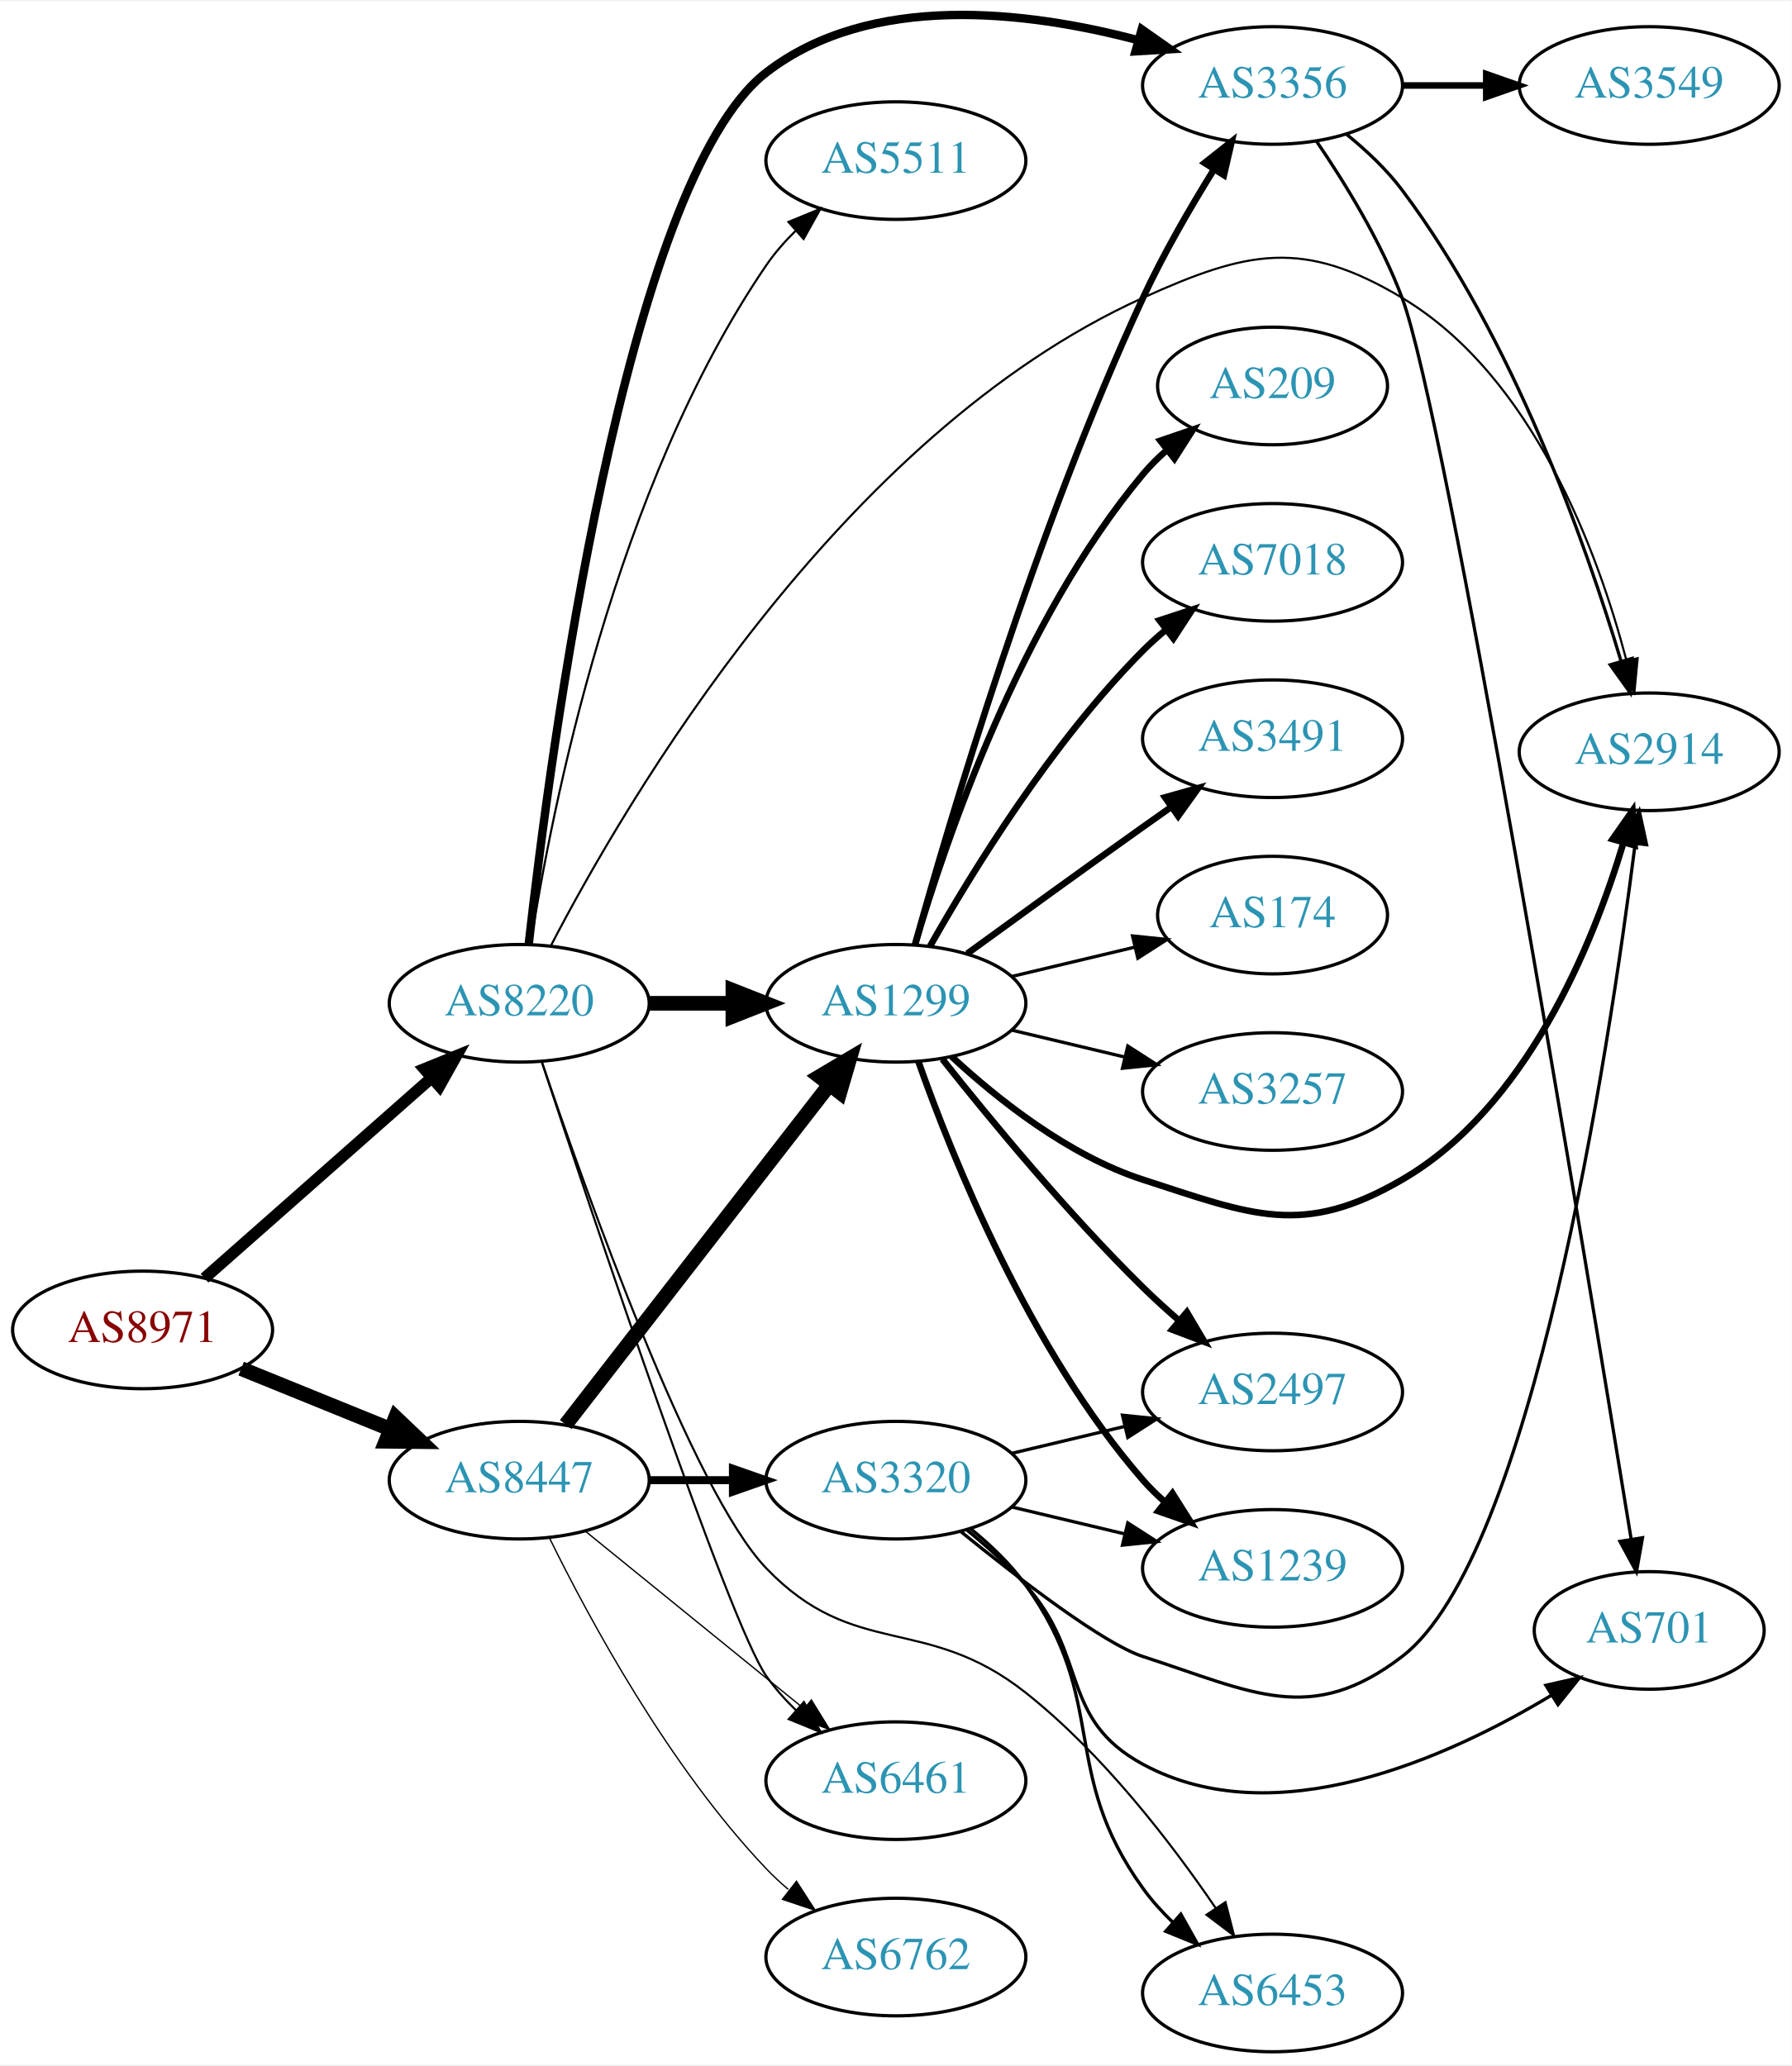
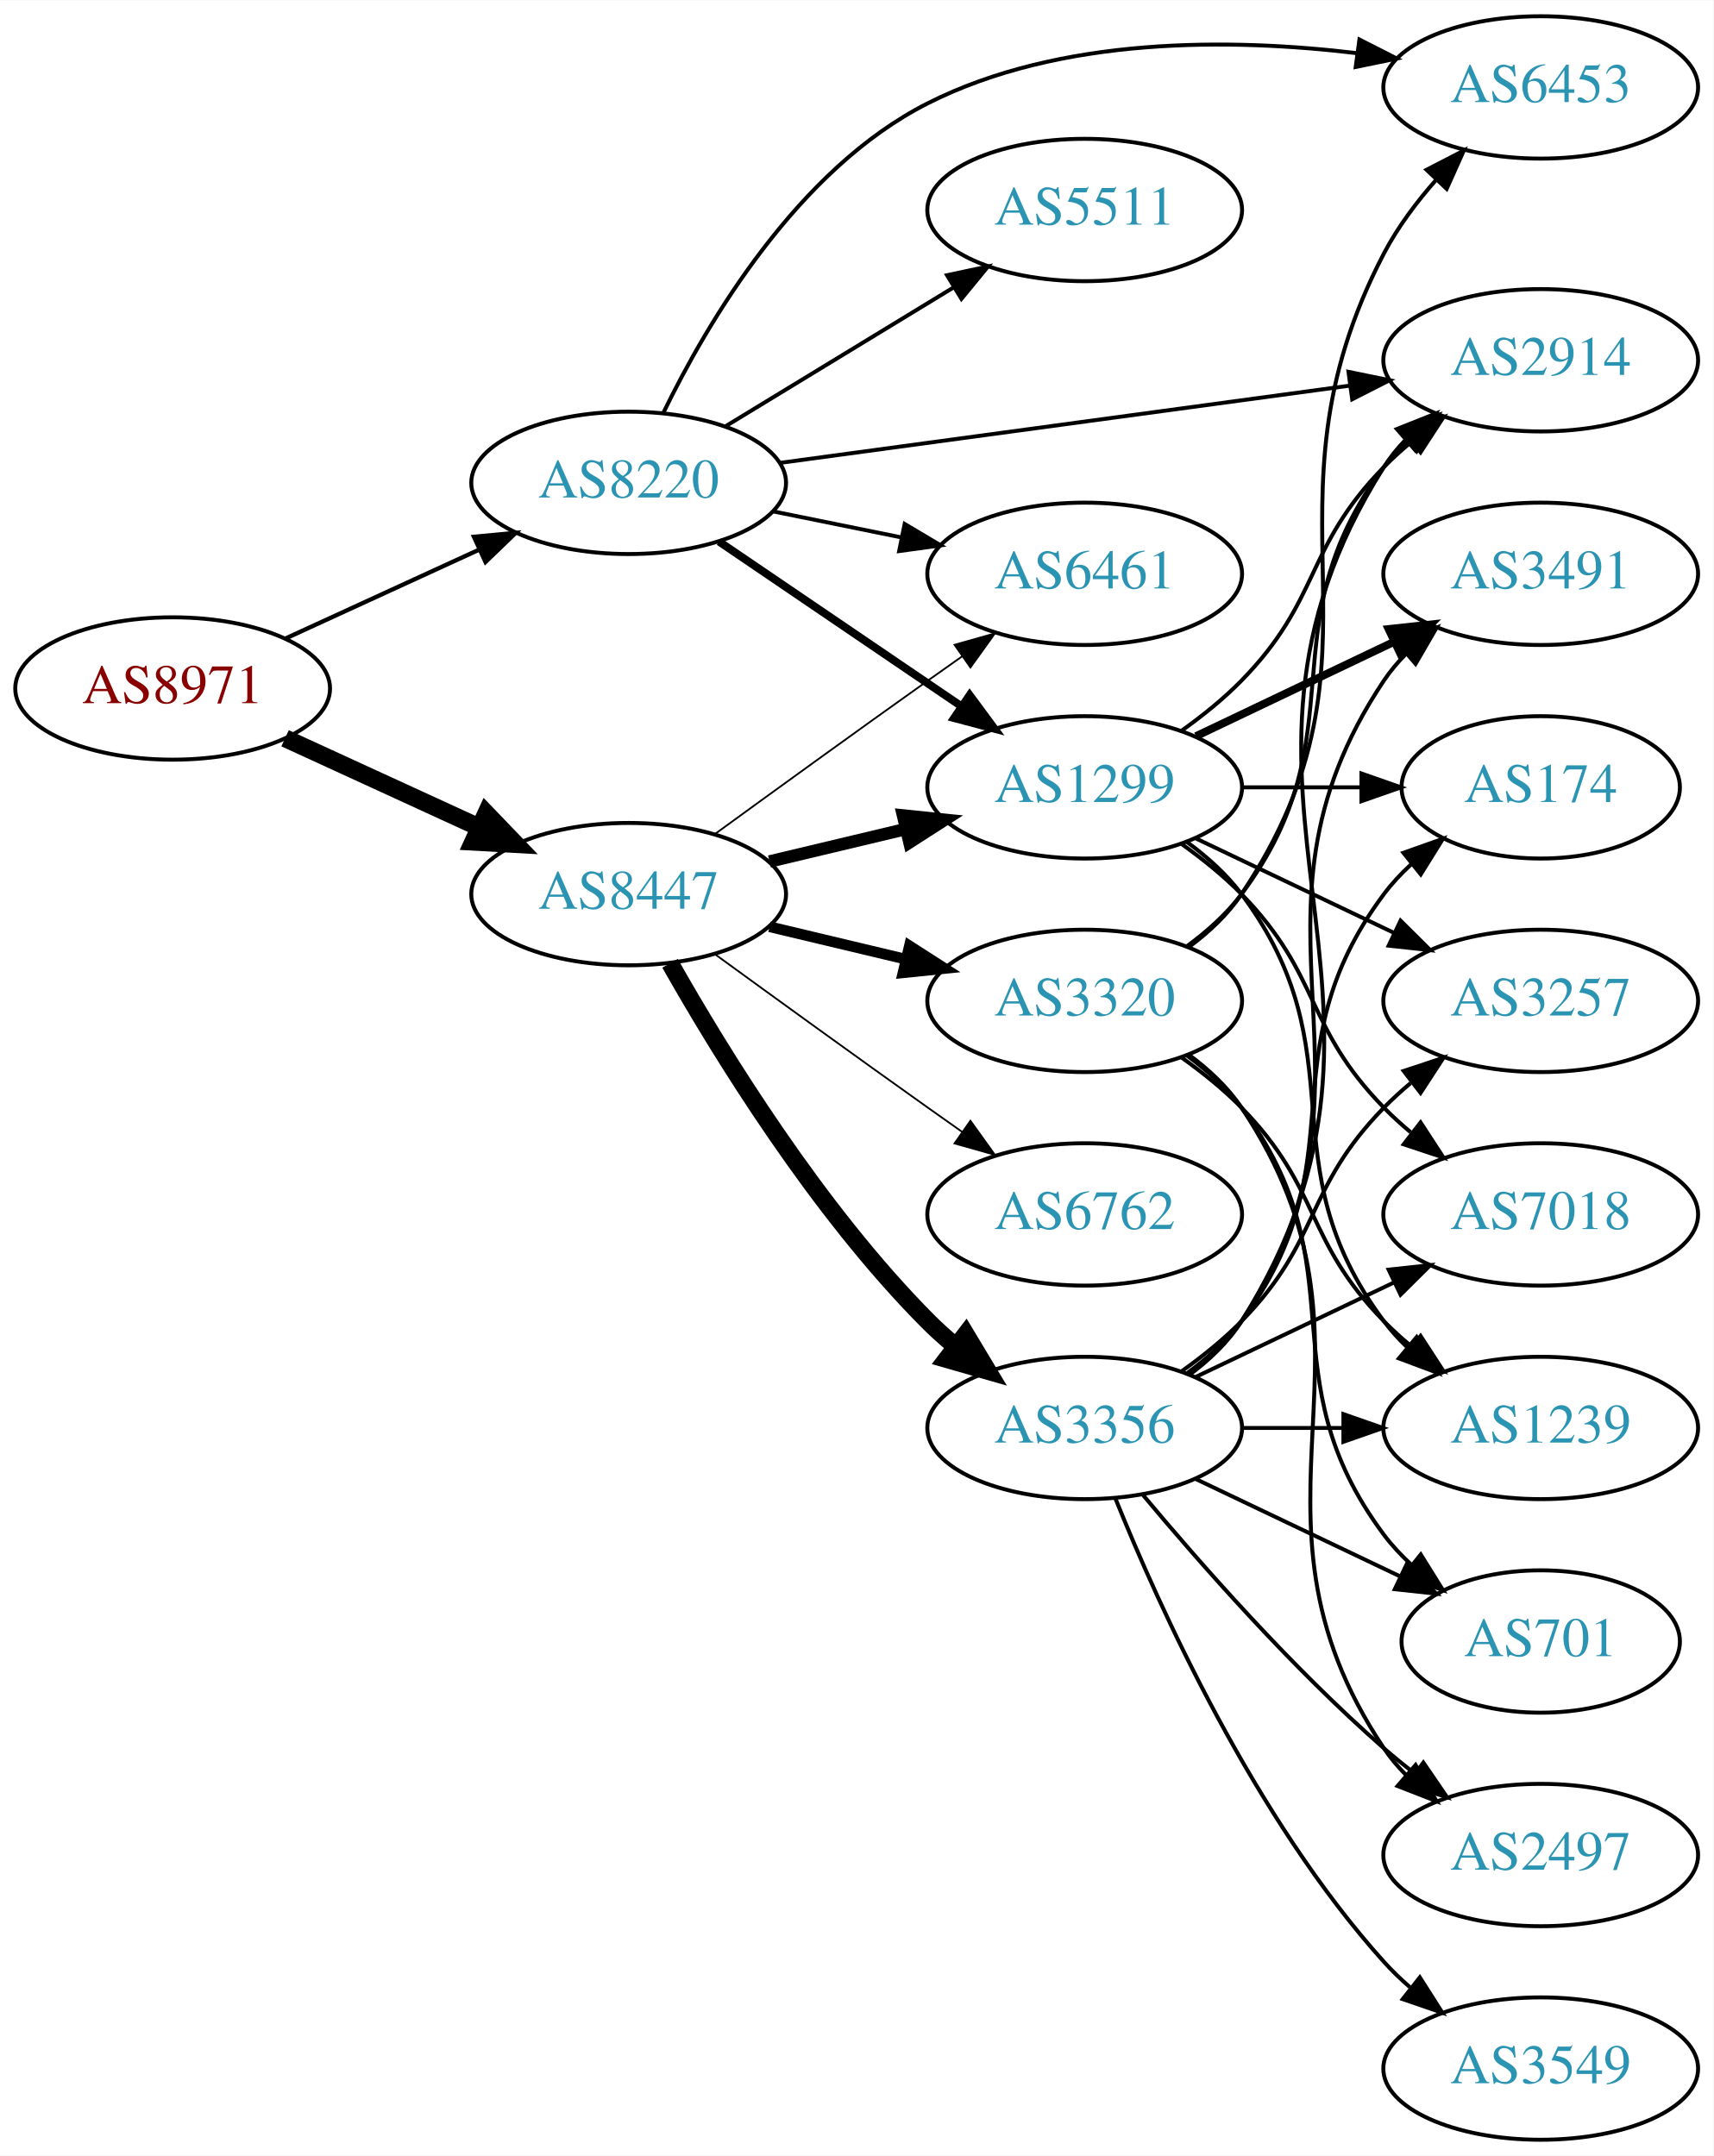
- <svg xmlns="http://www.w3.org/2000/svg" xmlns:xlink="http://www.w3.org/1999/xlink" width="548pt" height="632pt" viewBox="0.00 0.00 548.46 631.81">
-   <g id="graph0" class="graph" transform="scale(1 1) rotate(0) translate(4 627.812)">
-     <polygon fill="white" stroke="none" points="-4,4 -4,-627.812 544.465,-627.812 544.465,4 -4,4" />
+ <svg xmlns="http://www.w3.org/2000/svg" xmlns:xlink="http://www.w3.org/1999/xlink" width="433pt" height="545pt" viewBox="0.00 0.00 433.17 545.00">
+   <g id="graph0" class="graph" transform="scale(1 1) rotate(0) translate(4 541)">
+     <polygon fill="white" stroke="none" points="-4,4 -4,-541 429.172,-541 429.172,4 -4,4" />
    <g id="node1" class="node">
      <g id="a_node1">
        <a xlink:href="/asn/8971" xlink:title="AS8971 ~ UNSPECIFIED [AT]">
-           <ellipse fill="#ffffff" stroke="black" cx="39.647" cy="-221" rx="39.794" ry="18" />
-           <text text-anchor="middle" x="39.647" y="-217.3" font-family="Times,serif" font-size="14.00" fill="#880000">AS8971</text>
+           <ellipse fill="#ffffff" stroke="black" cx="39.647" cy="-367" rx="39.794" ry="18" />
+           <text text-anchor="middle" x="39.647" y="-363.3" font-family="Times,serif" font-size="14.00" fill="#880000">AS8971</text>
        </a>
      </g>
    </g>
    <g id="node2" class="node">
      <g id="a_node2">
        <a xlink:href="/asn/8220" xlink:title="AS8220 ~ COLT [GB]">
-           <ellipse fill="#ffffff" stroke="black" cx="154.939" cy="-321" rx="39.794" ry="18" />
-           <text text-anchor="middle" x="154.939" y="-317.3" font-family="Times,serif" font-size="14.00" fill="#2c94b3">AS8220</text>
+           <ellipse fill="#ffffff" stroke="black" cx="154.939" cy="-419" rx="39.794" ry="18" />
+           <text text-anchor="middle" x="154.939" y="-415.3" font-family="Times,serif" font-size="14.00" fill="#2c94b3">AS8220</text>
        </a>
      </g>
    </g>
    <g id="edge1" class="edge">
-       <path fill="none" stroke="black" stroke-width="3.553" d="M58.598,-236.845C77.298,-253.351 106.775,-279.369 128.004,-298.108" />
-       <polygon fill="black" stroke="black" stroke-width="3.553" points="125.883,-300.904 135.697,-304.898 130.516,-295.656 125.883,-300.904" />
+       <path fill="none" stroke="black" stroke-width="1.08" d="M68.072,-379.588C82.852,-386.372 101.288,-394.834 117.284,-402.176" />
+       <polygon fill="black" stroke="black" stroke-width="1.08" points="115.826,-405.357 126.374,-406.348 118.746,-398.995 115.826,-405.357" />
    </g>
    <g id="node3" class="node">
      <g id="a_node3">
        <a xlink:href="/asn/8447" xlink:title="AS8447 ~ A1 Telekom Austria AG [AT]">
-           <ellipse fill="#ffffff" stroke="black" cx="154.939" cy="-175" rx="39.794" ry="18" />
-           <text text-anchor="middle" x="154.939" y="-171.3" font-family="Times,serif" font-size="14.00" fill="#2c94b3">AS8447</text>
+           <ellipse fill="#ffffff" stroke="black" cx="154.939" cy="-315" rx="39.794" ry="18" />
+           <text text-anchor="middle" x="154.939" y="-311.3" font-family="Times,serif" font-size="14.00" fill="#2c94b3">AS8447</text>
        </a>
      </g>
    </g>
    <g id="edge2" class="edge">
-       <path fill="none" stroke="black" stroke-width="4.5" d="M69.822,-209.154C83.698,-203.52 100.475,-196.708 115.384,-190.654" />
-       <polygon fill="black" stroke="black" stroke-width="4.5" points="117.078,-194.216 124.863,-186.806 114.116,-186.92 117.078,-194.216" />
+       <path fill="none" stroke="black" stroke-width="4.5" d="M68.072,-354.412C82.852,-347.628 101.288,-339.166 117.284,-331.824" />
+       <polygon fill="black" stroke="black" stroke-width="4.5" points="118.928,-335.402 126.374,-327.652 115.643,-328.245 118.928,-335.402" />
    </g>
    <g id="node4" class="node">
      <g id="a_node4">
-         <a xlink:href="/asn/1299" xlink:title="AS1299 ~ Telia Carrier [EU]">
-           <ellipse fill="#ffffff" stroke="black" cx="270.232" cy="-321" rx="39.794" ry="18" />
-           <text text-anchor="middle" x="270.232" y="-317.3" font-family="Times,serif" font-size="14.00" fill="#2c94b3">AS1299</text>
+         <a xlink:href="/asn/2914" xlink:title="AS2914 ~ NTT America, Inc. [US]">
+           <ellipse fill="#ffffff" stroke="black" cx="385.525" cy="-450" rx="39.794" ry="18" />
+           <text text-anchor="middle" x="385.525" y="-446.3" font-family="Times,serif" font-size="14.00" fill="#2c94b3">AS2914</text>
        </a>
      </g>
    </g>
    <g id="edge3" class="edge">
-       <path fill="none" stroke="black" stroke-width="4.5" d="M194.612,-321C202.815,-321 211.579,-321 220.111,-321" />
-       <polygon fill="black" stroke="black" stroke-width="4.5" points="220.35,-324.938 230.35,-321 220.35,-317.063 220.35,-324.938" />
+       <path fill="none" stroke="black" d="M193.174,-424.05C232.444,-429.375 294.43,-437.782 337.154,-443.576" />
+       <polygon fill="black" stroke="black" points="336.927,-447.077 347.306,-444.952 337.867,-440.14 336.927,-447.077" />
    </g>
    <g id="node5" class="node">
      <g id="a_node5">
-         <a xlink:href="/asn/3356" xlink:title="AS3356 ~ Level 3 Parent, LLC [US]">
-           <ellipse fill="#ffffff" stroke="black" cx="385.525" cy="-602" rx="39.794" ry="18" />
-           <text text-anchor="middle" x="385.525" y="-598.3" font-family="Times,serif" font-size="14.00" fill="#2c94b3">AS3356</text>
+         <a xlink:href="/asn/1299" xlink:title="AS1299 ~ Telia Carrier [EU]">
+           <ellipse fill="#ffffff" stroke="black" cx="270.232" cy="-342" rx="39.794" ry="18" />
+           <text text-anchor="middle" x="270.232" y="-338.3" font-family="Times,serif" font-size="14.00" fill="#2c94b3">AS1299</text>
        </a>
      </g>
    </g>
    <g id="edge4" class="edge">
-       <path fill="none" stroke="black" stroke-width="2.571" d="M157.854,-339.198C164.315,-396.697 187.362,-572.639 230.586,-606 262.52,-630.648 310.29,-624.85 344.133,-615.934" />
-       <polygon fill="black" stroke="black" stroke-width="2.571" points="345.487,-619.189 354.156,-613.098 343.581,-612.453 345.487,-619.189" />
+       <path fill="none" stroke="black" stroke-width="2" d="M177.783,-404.154C195.181,-392.33 219.728,-375.646 239.011,-362.54" />
+       <polygon fill="black" stroke="black" stroke-width="2" points="241.152,-365.317 247.455,-356.801 237.217,-359.527 241.152,-365.317" />
    </g>
    <g id="node6" class="node">
      <g id="a_node6">
-         <a xlink:href="/asn/5511" xlink:title="AS5511 ~ Orange S.A. [FR]">
-           <ellipse fill="#ffffff" stroke="black" cx="270.232" cy="-579" rx="39.794" ry="18" />
-           <text text-anchor="middle" x="270.232" y="-575.3" font-family="Times,serif" font-size="14.00" fill="#2c94b3">AS5511</text>
+         <a xlink:href="/asn/6453" xlink:title="AS6453 ~ TATA COMMUNICATIONS (AMERICA) INC [US]">
+           <ellipse fill="#ffffff" stroke="black" cx="385.525" cy="-519" rx="39.794" ry="18" />
+           <text text-anchor="middle" x="385.525" y="-515.3" font-family="Times,serif" font-size="14.00" fill="#2c94b3">AS6453</text>
        </a>
      </g>
    </g>
    <g id="edge5" class="edge">
-       <path fill="none" stroke="black" stroke-width="0.643" d="M158.45,-339.218C164.734,-379.699 184.1,-478.922 230.586,-547 233.142,-550.743 236.255,-554.286 239.594,-557.557" />
-       <polygon fill="black" stroke="black" stroke-width="0.643" points="237.332,-560.229 247.134,-564.251 241.98,-554.995 237.332,-560.229" />
+       <path fill="none" stroke="black" d="M163.726,-436.746C174.837,-459.594 197.611,-498.336 230.586,-515 264.066,-531.92 307.091,-531.494 339.14,-527.653" />
+       <polygon fill="black" stroke="black" points="339.692,-531.111 349.134,-526.304 338.755,-524.174 339.692,-531.111" />
    </g>
    <g id="node7" class="node">
      <g id="a_node7">
-         <a xlink:href="/asn/6453" xlink:title="AS6453 ~ TATA COMMUNICATIONS (AMERICA) INC [US]">
-           <ellipse fill="#ffffff" stroke="black" cx="385.525" cy="-18" rx="39.794" ry="18" />
-           <text text-anchor="middle" x="385.525" y="-14.3" font-family="Times,serif" font-size="14.00" fill="#2c94b3">AS6453</text>
+         <a xlink:href="/asn/6461" xlink:title="AS6461 ~ Zayo Bandwidth [US]">
+           <ellipse fill="#ffffff" stroke="black" cx="270.232" cy="-396" rx="39.794" ry="18" />
+           <text text-anchor="middle" x="270.232" y="-392.3" font-family="Times,serif" font-size="14.00" fill="#2c94b3">AS6461</text>
        </a>
      </g>
    </g>
    <g id="edge6" class="edge">
-       <path fill="none" stroke="black" stroke-width="0.643" d="M161.838,-303.172C175.108,-263.908 207.917,-171.583 230.586,-148 257.667,-119.826 279.2,-134.207 309.879,-110 333.509,-91.355 354.516,-63.962 368.177,-43.916" />
-       <polygon fill="black" stroke="black" stroke-width="0.643" points="371.117,-45.816 373.744,-35.552 365.29,-41.937 371.117,-45.816" />
+       <path fill="none" stroke="black" d="M191.475,-411.786C201.704,-409.709 213.004,-407.415 223.747,-405.234" />
+       <polygon fill="black" stroke="black" points="224.719,-408.608 233.823,-403.189 223.326,-401.748 224.719,-408.608" />
    </g>
    <g id="node8" class="node">
      <g id="a_node8">
-         <a xlink:href="/asn/6461" xlink:title="AS6461 ~ Zayo Bandwidth [US]">
-           <ellipse fill="#ffffff" stroke="black" cx="270.232" cy="-83" rx="39.794" ry="18" />
-           <text text-anchor="middle" x="270.232" y="-79.3" font-family="Times,serif" font-size="14.00" fill="#2c94b3">AS6461</text>
+         <a xlink:href="/asn/5511" xlink:title="AS5511 ~ Orange S.A. [FR]">
+           <ellipse fill="#ffffff" stroke="black" cx="270.232" cy="-488" rx="39.794" ry="18" />
+           <text text-anchor="middle" x="270.232" y="-484.3" font-family="Times,serif" font-size="14.00" fill="#2c94b3">AS5511</text>
        </a>
      </g>
    </g>
    <g id="edge7" class="edge">
-       <path fill="none" stroke="black" stroke-width="0.643" d="M161.851,-303.017C177.442,-255.85 219.254,-131.096 230.586,-115 233.195,-111.294 236.34,-107.772 239.695,-104.514" />
-       <polygon fill="black" stroke="black" stroke-width="0.643" points="242.08,-107.077 247.25,-97.829 237.441,-101.835 242.08,-107.077" />
+       <path fill="none" stroke="black" d="M179.414,-433.297C196.123,-443.474 218.779,-457.272 237.155,-468.464" />
+       <polygon fill="black" stroke="black" points="235.427,-471.509 245.788,-473.721 239.068,-465.531 235.427,-471.509" />
+     </g>
+     <g id="edge16" class="edge">
+       <path fill="none" stroke="black" stroke-width="3.15" d="M190.547,-323.248C201.418,-325.838 213.572,-328.735 225.015,-331.462" />
+       <polygon fill="black" stroke="black" stroke-width="3.15" points="224.298,-334.889 234.837,-333.803 225.921,-328.08 224.298,-334.889" />
+     </g>
+     <g id="edge18" class="edge">
+       <path fill="none" stroke="black" stroke-width="0.45" d="M176.788,-330.222C191.722,-341.091 212.335,-356.025 230.586,-369 233.406,-371.005 236.349,-373.085 239.297,-375.159" />
+       <polygon fill="black" stroke="black" stroke-width="0.45" points="237.325,-378.05 247.522,-380.926 241.344,-372.319 237.325,-378.05" />
+     </g>
+     <g id="node14" class="node">
+       <g id="a_node14">
+         <a xlink:href="/asn/6762" xlink:title="AS6762 ~ TELECOM ITALIA SPARKLE S.p.A. [IT]">
+           <ellipse fill="#ffffff" stroke="black" cx="270.232" cy="-234" rx="39.794" ry="18" />
+           <text text-anchor="middle" x="270.232" y="-230.3" font-family="Times,serif" font-size="14.00" fill="#2c94b3">AS6762</text>
+         </a>
+       </g>
+     </g>
+     <g id="edge14" class="edge">
+       <path fill="none" stroke="black" stroke-width="0.45" d="M176.788,-299.778C191.722,-288.909 212.335,-273.975 230.586,-261 233.406,-258.995 236.349,-256.915 239.297,-254.841" />
+       <polygon fill="black" stroke="black" stroke-width="0.45" points="241.344,-257.681 247.522,-249.074 237.325,-251.95 241.344,-257.681" />
+     </g>
+     <g id="node15" class="node">
+       <g id="a_node15">
+         <a xlink:href="/asn/3356" xlink:title="AS3356 ~ Level 3 Parent, LLC [US]">
+           <ellipse fill="#ffffff" stroke="black" cx="270.232" cy="-180" rx="39.794" ry="18" />
+           <text text-anchor="middle" x="270.232" y="-176.3" font-family="Times,serif" font-size="14.00" fill="#2c94b3">AS3356</text>
+         </a>
+       </g>
+     </g>
+     <g id="edge15" class="edge">
+       <path fill="none" stroke="black" stroke-width="4.5" d="M165.399,-297.51C178.181,-274.904 202.613,-235.114 230.586,-207 232.697,-204.879 234.993,-202.812 237.378,-200.829" />
+       <polygon fill="black" stroke="black" stroke-width="4.5" points="240.16,-203.657 245.694,-194.444 235.364,-197.411 240.16,-203.657" />
+     </g>
+     <g id="node16" class="node">
+       <g id="a_node16">
+         <a xlink:href="/asn/3320" xlink:title="AS3320 ~ DTAG [DE]">
+           <ellipse fill="#ffffff" stroke="black" cx="270.232" cy="-288" rx="39.794" ry="18" />
+           <text text-anchor="middle" x="270.232" y="-284.3" font-family="Times,serif" font-size="14.00" fill="#2c94b3">AS3320</text>
+         </a>
+       </g>
+     </g>
+     <g id="edge17" class="edge">
+       <path fill="none" stroke="black" stroke-width="2.7" d="M190.547,-306.752C201.418,-304.162 213.572,-301.265 225.015,-298.538" />
+       <polygon fill="black" stroke="black" stroke-width="2.7" points="225.921,-301.92 234.837,-296.197 224.298,-295.111 225.921,-301.92" />
+     </g>
+     <g id="edge10" class="edge">
+       <path fill="none" stroke="black" d="M294.826,-356.389C300.082,-360.148 305.414,-364.437 309.879,-369 330.051,-389.617 325.706,-402.383 345.879,-423 347.972,-425.139 350.255,-427.218 352.632,-429.21" />
+       <polygon fill="black" stroke="black" points="350.875,-432.275 360.931,-435.611 355.15,-426.732 350.875,-432.275" />
    </g>
    <g id="node9" class="node">
      <g id="a_node9">
-         <a xlink:href="/asn/2914" xlink:title="AS2914 ~ NTT America, Inc. [US]">
-           <ellipse fill="#ffffff" stroke="black" cx="500.818" cy="-398" rx="39.794" ry="18" />
-           <text text-anchor="middle" x="500.818" y="-394.3" font-family="Times,serif" font-size="14.00" fill="#2c94b3">AS2914</text>
+         <a xlink:href="/asn/3491" xlink:title="AS3491 ~ PCCW Global, Inc. [US]">
+           <ellipse fill="#ffffff" stroke="black" cx="385.525" cy="-396" rx="39.794" ry="18" />
+           <text text-anchor="middle" x="385.525" y="-392.3" font-family="Times,serif" font-size="14.00" fill="#2c94b3">AS3491</text>
        </a>
      </g>
    </g>
    <g id="edge8" class="edge">
-       <path fill="none" stroke="black" stroke-width="0.643" d="M164.611,-338.598C187.237,-382.233 252.833,-494.917 345.879,-537 377.989,-551.523 394.927,-555.088 425.172,-537 465.264,-513.023 485.067,-459.304 493.82,-426.111" />
-       <polygon fill="black" stroke="black" stroke-width="0.643" points="497.288,-426.667 496.286,-416.119 490.492,-424.99 497.288,-426.667" />
+       <path fill="none" stroke="black" stroke-width="2" d="M298.369,-354.934C313.363,-362.081 332.184,-371.052 348.407,-378.785" />
+       <polygon fill="black" stroke="black" stroke-width="2" points="347.077,-382.028 357.61,-383.171 350.089,-375.709 347.077,-382.028" />
+     </g>
+     <g id="node10" class="node">
+       <g id="a_node10">
+         <a xlink:href="/asn/174" xlink:title="AS174 ~ Cogent Communications [US]">
+           <ellipse fill="#ffffff" stroke="black" cx="385.525" cy="-342" rx="35.194" ry="18" />
+           <text text-anchor="middle" x="385.525" y="-338.3" font-family="Times,serif" font-size="14.00" fill="#2c94b3">AS174</text>
+         </a>
+       </g>
+     </g>
+     <g id="edge9" class="edge">
+       <path fill="none" stroke="black" d="M309.905,-342C319.61,-342 330.101,-342 340.064,-342" />
+       <polygon fill="black" stroke="black" points="340.2,-345.5 350.2,-342 340.2,-338.5 340.2,-345.5" />
+     </g>
+     <g id="node11" class="node">
+       <g id="a_node11">
+         <a xlink:href="/asn/1239" xlink:title="AS1239 ~ Sprint [US]">
+           <ellipse fill="#ffffff" stroke="black" cx="385.525" cy="-180" rx="39.794" ry="18" />
+           <text text-anchor="middle" x="385.525" y="-176.3" font-family="Times,serif" font-size="14.00" fill="#2c94b3">AS1239</text>
+         </a>
+       </g>
+     </g>
+     <g id="edge11" class="edge">
+       <path fill="none" stroke="black" d="M296.163,-328.118C301.239,-324.389 306.157,-319.984 309.879,-315 340.15,-274.458 315.607,-247.542 345.879,-207 347.623,-204.664 349.631,-202.455 351.794,-200.383" />
+       <polygon fill="black" stroke="black" points="354.154,-202.973 359.595,-193.882 349.672,-197.595 354.154,-202.973" />
+     </g>
+     <g id="node12" class="node">
+       <g id="a_node12">
+         <a xlink:href="/asn/3257" xlink:title="AS3257 ~ GTT [DE]">
+           <ellipse fill="#ffffff" stroke="black" cx="385.525" cy="-288" rx="39.794" ry="18" />
+           <text text-anchor="middle" x="385.525" y="-284.3" font-family="Times,serif" font-size="14.00" fill="#2c94b3">AS3257</text>
+         </a>
+       </g>
+     </g>
+     <g id="edge12" class="edge">
+       <path fill="none" stroke="black" d="M298.369,-329.066C313.363,-321.919 332.184,-312.948 348.407,-305.215" />
+       <polygon fill="black" stroke="black" points="350.089,-308.291 357.61,-300.829 347.077,-301.972 350.089,-308.291" />
+     </g>
+     <g id="node13" class="node">
+       <g id="a_node13">
+         <a xlink:href="/asn/7018" xlink:title="AS7018 ~ AT&amp;T Services, Inc. [US]">
+           <ellipse fill="#ffffff" stroke="black" cx="385.525" cy="-234" rx="39.794" ry="18" />
+           <text text-anchor="middle" x="385.525" y="-230.3" font-family="Times,serif" font-size="14.00" fill="#2c94b3">AS7018</text>
+         </a>
+       </g>
+     </g>
+     <g id="edge13" class="edge">
+       <path fill="none" stroke="black" d="M294.826,-327.611C300.082,-323.852 305.414,-319.563 309.879,-315 330.051,-294.383 325.706,-281.617 345.879,-261 347.972,-258.861 350.255,-256.782 352.632,-254.79" />
+       <polygon fill="black" stroke="black" points="355.15,-257.268 360.931,-248.389 350.875,-251.725 355.15,-257.268" />
+     </g>
+     <g id="edge20" class="edge">
+       <path fill="none" stroke="black" d="M296.758,-193.472C301.804,-197.223 306.559,-201.74 309.879,-207 361.829,-289.3 293.929,-340.7 345.879,-423 347.435,-425.466 349.307,-427.768 351.376,-429.905" />
+       <polygon fill="black" stroke="black" points="349.155,-432.611 358.999,-436.528 353.746,-427.327 349.155,-432.611" />
+     </g>
+     <g id="edge26" class="edge">
+       <path fill="none" stroke="black" d="M296.551,-193.607C301.607,-197.351 306.419,-201.831 309.879,-207 350.903,-268.294 304.854,-307.706 345.879,-369 347.501,-371.423 349.42,-373.695 351.521,-375.81" />
+       <polygon fill="black" stroke="black" points="349.335,-378.546 359.206,-382.393 353.889,-373.229 349.335,-378.546" />
+     </g>
+     <g id="edge25" class="edge">
+       <path fill="none" stroke="black" d="M296.163,-193.882C301.239,-197.611 306.157,-202.016 309.879,-207 340.15,-247.542 315.607,-274.458 345.879,-315 347.887,-317.689 350.242,-320.209 352.784,-322.546" />
+       <polygon fill="black" stroke="black" points="350.812,-325.452 360.799,-328.989 355.198,-319.996 350.812,-325.452" />
+     </g>
+     <g id="edge22" class="edge">
+       <path fill="none" stroke="black" d="M309.905,-180C318.108,-180 326.872,-180 335.404,-180" />
+       <polygon fill="black" stroke="black" points="335.643,-183.5 345.643,-180 335.643,-176.5 335.643,-183.5" />
+     </g>
+     <g id="edge27" class="edge">
+       <path fill="none" stroke="black" d="M294.826,-194.389C300.082,-198.148 305.414,-202.437 309.879,-207 330.051,-227.617 325.706,-240.383 345.879,-261 347.972,-263.139 350.255,-265.218 352.632,-267.21" />
+       <polygon fill="black" stroke="black" points="350.875,-270.275 360.931,-273.611 355.15,-264.732 350.875,-270.275" />
+     </g>
+     <g id="edge23" class="edge">
+       <path fill="none" stroke="black" d="M298.369,-192.934C313.363,-200.081 332.184,-209.052 348.407,-216.785" />
+       <polygon fill="black" stroke="black" points="347.077,-220.028 357.61,-221.171 350.089,-213.709 347.077,-220.028" />
+     </g>
+     <g id="node17" class="node">
+       <g id="a_node17">
+         <a xlink:href="/asn/2497" xlink:title="AS2497 ~ Internet Initiative Japan Inc. [JP]">
+           <ellipse fill="#ffffff" stroke="black" cx="385.525" cy="-72" rx="39.794" ry="18" />
+           <text text-anchor="middle" x="385.525" y="-68.3" font-family="Times,serif" font-size="14.00" fill="#2c94b3">AS2497</text>
+         </a>
+       </g>
+     </g>
+     <g id="edge19" class="edge">
+       <path fill="none" stroke="black" d="M284.862,-163.183C299.145,-146.071 322.691,-119.255 345.879,-99 348.345,-96.846 350.983,-94.706 353.681,-92.628" />
+       <polygon fill="black" stroke="black" points="355.854,-95.375 361.835,-86.63 351.706,-89.736 355.854,-95.375" />
+     </g>
+     <g id="node18" class="node">
+       <g id="a_node18">
+         <a xlink:href="/asn/701" xlink:title="AS701 ~ UUNET [US]">
+           <ellipse fill="#ffffff" stroke="black" cx="385.525" cy="-126" rx="35.194" ry="18" />
+           <text text-anchor="middle" x="385.525" y="-122.3" font-family="Times,serif" font-size="14.00" fill="#2c94b3">AS701</text>
+         </a>
+       </g>
    </g>
    <g id="edge21" class="edge">
-       <path fill="none" stroke="black" stroke-width="4.5" d="M169.157,-192.034C189.026,-217.639 226.71,-266.202 249.739,-295.879" />
-       <polygon fill="black" stroke="black" stroke-width="4.5" points="246.857,-298.588 256.099,-304.075 253.079,-293.76 246.857,-298.588" />
-     </g>
-     <g id="edge24" class="edge">
-       <path fill="none" stroke="black" stroke-width="0.409" d="M175.158,-159.393C193.55,-144.458 221.469,-121.786 242.12,-105.017" />
-       <polygon fill="black" stroke="black" stroke-width="0.409" points="244.363,-107.704 249.92,-98.683 239.95,-102.27 244.363,-107.704" />
+       <path fill="none" stroke="black" d="M298.369,-167.066C313.801,-159.71 333.286,-150.423 349.821,-142.541" />
+       <polygon fill="black" stroke="black" points="351.642,-145.551 359.163,-138.089 348.63,-139.232 351.642,-145.551" />
    </g>
    <g id="node19" class="node">
      <g id="a_node19">
-         <a xlink:href="/asn/6762" xlink:title="AS6762 ~ TELECOM ITALIA SPARKLE S.p.A. [IT]">
-           <ellipse fill="#ffffff" stroke="black" cx="270.232" cy="-29" rx="39.794" ry="18" />
-           <text text-anchor="middle" x="270.232" y="-25.3" font-family="Times,serif" font-size="14.00" fill="#2c94b3">AS6762</text>
-         </a>
-       </g>
-     </g>
-     <g id="edge22" class="edge">
-       <path fill="none" stroke="black" stroke-width="0.409" d="M164.172,-157.348C176.261,-132.695 200.66,-87.447 230.586,-56 232.649,-53.832 234.911,-51.733 237.273,-49.727" />
-       <polygon fill="black" stroke="black" stroke-width="0.409" points="239.796,-52.199 245.546,-43.3 235.501,-46.671 239.796,-52.199" />
-     </g>
-     <g id="node20" class="node">
-       <g id="a_node20">
-         <a xlink:href="/asn/3320" xlink:title="AS3320 ~ DTAG [DE]">
-           <ellipse fill="#ffffff" stroke="black" cx="270.232" cy="-175" rx="39.794" ry="18" />
-           <text text-anchor="middle" x="270.232" y="-171.3" font-family="Times,serif" font-size="14.00" fill="#2c94b3">AS3320</text>
-         </a>
-       </g>
-     </g>
-     <g id="edge23" class="edge">
-       <path fill="none" stroke="black" stroke-width="2.455" d="M194.612,-175C202.815,-175 211.579,-175 220.111,-175" />
-       <polygon fill="black" stroke="black" stroke-width="2.455" points="220.35,-178.5 230.35,-175 220.35,-171.5 220.35,-178.5" />
-     </g>
-     <g id="edge17" class="edge">
-       <path fill="none" stroke="black" stroke-width="2" d="M276.056,-338.833C286.506,-376.41 312.971,-466.103 345.879,-537 352.072,-550.343 360.248,-564.458 367.483,-576.113" />
-       <polygon fill="black" stroke="black" stroke-width="2" points="364.722,-578.294 373.029,-584.871 370.636,-574.55 364.722,-578.294" />
-     </g>
-     <g id="edge9" class="edge">
-       <path fill="none" stroke="black" stroke-width="2" d="M287.288,-304.694C301.348,-291.66 323.053,-274.391 345.879,-267 379.407,-256.144 394.702,-249.293 425.172,-267 463.196,-289.097 483.461,-338.612 492.901,-370.041" />
-       <polygon fill="black" stroke="black" stroke-width="2" points="489.61,-371.268 495.697,-379.94 496.347,-369.365 489.61,-371.268" />
-     </g>
-     <g id="node10" class="node">
-       <g id="a_node10">
-         <a xlink:href="/asn/209" xlink:title="AS209 ~ CenturyLink Communications, LLC [US]">
-           <ellipse fill="#ffffff" stroke="black" cx="385.525" cy="-510" rx="35.194" ry="18" />
-           <text text-anchor="middle" x="385.525" y="-506.3" font-family="Times,serif" font-size="14.00" fill="#2c94b3">AS209</text>
-         </a>
-       </g>
-     </g>
-     <g id="edge10" class="edge">
-       <path fill="none" stroke="black" stroke-width="2" d="M276.107,-339.002C285.42,-370.844 308.237,-437.981 345.879,-483 348.031,-485.574 350.486,-488.017 353.09,-490.303" />
-       <polygon fill="black" stroke="black" stroke-width="2" points="351.174,-493.249 361.201,-496.672 355.497,-487.743 351.174,-493.249" />
-     </g>
-     <g id="node11" class="node">
-       <g id="a_node11">
-         <a xlink:href="/asn/7018" xlink:title="AS7018 ~ AT&amp;T Services, Inc. [US]">
-           <ellipse fill="#ffffff" stroke="black" cx="385.525" cy="-456" rx="39.794" ry="18" />
-           <text text-anchor="middle" x="385.525" y="-452.3" font-family="Times,serif" font-size="14.00" fill="#2c94b3">AS7018</text>
-         </a>
-       </g>
-     </g>
-     <g id="edge11" class="edge">
-       <path fill="none" stroke="black" stroke-width="2" d="M280.692,-338.49C293.474,-361.096 317.906,-400.886 345.879,-429 347.99,-431.121 350.286,-433.188 352.671,-435.171" />
-       <polygon fill="black" stroke="black" stroke-width="2" points="350.923,-438.242 360.987,-441.556 355.187,-432.69 350.923,-438.242" />
-     </g>
-     <g id="node12" class="node">
-       <g id="a_node12">
-         <a xlink:href="/asn/1239" xlink:title="AS1239 ~ Sprint [US]">
-           <ellipse fill="#ffffff" stroke="black" cx="385.525" cy="-148" rx="39.794" ry="18" />
-           <text text-anchor="middle" x="385.525" y="-144.3" font-family="Times,serif" font-size="14.00" fill="#2c94b3">AS1239</text>
-         </a>
-       </g>
-     </g>
-     <g id="edge12" class="edge">
-       <path fill="none" stroke="black" stroke-width="2" d="M277.121,-303.176C287.449,-273.904 311.091,-214.92 345.879,-175 347.845,-172.744 350.038,-170.581 352.352,-168.532" />
-       <polygon fill="black" stroke="black" stroke-width="2" points="354.887,-170.988 360.539,-162.027 350.532,-165.508 354.887,-170.988" />
-     </g>
-     <g id="node13" class="node">
-       <g id="a_node13">
-         <a xlink:href="/asn/2497" xlink:title="AS2497 ~ Internet Initiative Japan Inc. [JP]">
-           <ellipse fill="#ffffff" stroke="black" cx="385.525" cy="-202" rx="39.794" ry="18" />
-           <text text-anchor="middle" x="385.525" y="-198.3" font-family="Times,serif" font-size="14.00" fill="#2c94b3">AS2497</text>
-         </a>
-       </g>
-     </g>
-     <g id="edge13" class="edge">
-       <path fill="none" stroke="black" stroke-width="2" d="M284.468,-303.899C298.805,-285.79 322.74,-256.737 345.879,-234 349.347,-230.592 353.139,-227.15 356.95,-223.849" />
-       <polygon fill="black" stroke="black" stroke-width="2" points="359.301,-226.446 364.701,-217.33 354.795,-221.089 359.301,-226.446" />
-     </g>
-     <g id="node14" class="node">
-       <g id="a_node14">
-         <a xlink:href="/asn/3491" xlink:title="AS3491 ~ PCCW Global, Inc. [US]">
-           <ellipse fill="#ffffff" stroke="black" cx="385.525" cy="-402" rx="39.794" ry="18" />
-           <text text-anchor="middle" x="385.525" y="-398.3" font-family="Times,serif" font-size="14.00" fill="#2c94b3">AS3491</text>
-         </a>
-       </g>
-     </g>
-     <g id="edge14" class="edge">
-       <path fill="none" stroke="black" stroke-width="2" d="M292.081,-336.222C307.015,-347.091 327.628,-362.025 345.879,-375 348.699,-377.005 351.642,-379.085 354.59,-381.159" />
-       <polygon fill="black" stroke="black" stroke-width="2" points="352.618,-384.05 362.815,-386.926 356.637,-378.319 352.618,-384.05" />
-     </g>
-     <g id="node15" class="node">
-       <g id="a_node15">
-         <a xlink:href="/asn/174" xlink:title="AS174 ~ Cogent Communications [US]">
-           <ellipse fill="#ffffff" stroke="black" cx="385.525" cy="-348" rx="35.194" ry="18" />
-           <text text-anchor="middle" x="385.525" y="-344.3" font-family="Times,serif" font-size="14.00" fill="#2c94b3">AS174</text>
-         </a>
-       </g>
-     </g>
-     <g id="edge15" class="edge">
-       <path fill="none" stroke="black" d="M305.84,-329.248C317.634,-332.058 330.939,-335.229 343.206,-338.153" />
-       <polygon fill="black" stroke="black" points="342.672,-341.624 353.211,-340.537 344.295,-334.814 342.672,-341.624" />
-     </g>
-     <g id="node16" class="node">
-       <g id="a_node16">
-         <a xlink:href="/asn/3257" xlink:title="AS3257 ~ GTT [DE]">
-           <ellipse fill="#ffffff" stroke="black" cx="385.525" cy="-294" rx="39.794" ry="18" />
-           <text text-anchor="middle" x="385.525" y="-290.3" font-family="Times,serif" font-size="14.00" fill="#2c94b3">AS3257</text>
-         </a>
-       </g>
-     </g>
-     <g id="edge16" class="edge">
-       <path fill="none" stroke="black" d="M305.84,-312.752C316.711,-310.162 328.865,-307.265 340.308,-304.538" />
-       <polygon fill="black" stroke="black" points="341.214,-307.92 350.13,-302.197 339.591,-301.111 341.214,-307.92" />
-     </g>
-     <g id="edge18" class="edge">
-       <path fill="none" stroke="black" d="M408.261,-586.991C414.288,-582.084 420.463,-576.268 425.172,-570 459.162,-524.758 481.411,-461.646 492.191,-425.797" />
-       <polygon fill="black" stroke="black" points="495.602,-426.601 495.048,-416.021 488.883,-424.637 495.602,-426.601" />
-     </g>
-     <g id="node17" class="node">
-       <g id="a_node17">
-         <a xlink:href="/asn/701" xlink:title="AS701 ~ UUNET [US]">
-           <ellipse fill="#ffffff" stroke="black" cx="500.818" cy="-129" rx="35.194" ry="18" />
-           <text text-anchor="middle" x="500.818" y="-125.3" font-family="Times,serif" font-size="14.00" fill="#2c94b3">AS701</text>
-         </a>
-       </g>
-     </g>
-     <g id="edge19" class="edge">
-       <path fill="none" stroke="black" d="M398.981,-584.928C407.61,-572.291 418.674,-554.333 425.172,-537 438.611,-501.154 481.231,-243.327 495.279,-157.046" />
-       <polygon fill="black" stroke="black" points="498.77,-157.38 496.92,-146.948 491.861,-156.257 498.77,-157.38" />
-     </g>
-     <g id="node18" class="node">
-       <g id="a_node18">
        <a xlink:href="/asn/3549" xlink:title="AS3549 ~ Level 3 Parent, LLC [US]">
-           <ellipse fill="#ffffff" stroke="black" cx="500.818" cy="-602" rx="39.794" ry="18" />
-           <text text-anchor="middle" x="500.818" y="-598.3" font-family="Times,serif" font-size="14.00" fill="#2c94b3">AS3549</text>
-         </a>
-       </g>
-     </g>
-     <g id="edge20" class="edge">
-       <path fill="none" stroke="black" stroke-width="2" d="M425.198,-602C433.401,-602 442.165,-602 450.697,-602" />
-       <polygon fill="black" stroke="black" stroke-width="2" points="450.936,-605.5 460.936,-602 450.936,-598.5 450.936,-605.5" />
-     </g>
-     <g id="edge27" class="edge">
-       <path fill="none" stroke="black" d="M293.127,-160.108C299.159,-155.205 305.296,-149.361 309.879,-143 335.785,-107.037 319.972,-85.963 345.879,-50 348.528,-46.322 351.697,-42.818 355.065,-39.568" />
-       <polygon fill="black" stroke="black" points="357.448,-42.133 362.63,-32.892 352.817,-36.884 357.448,-42.133" />
-     </g>
-     <g id="edge26" class="edge">
-       <path fill="none" stroke="black" d="M290.051,-159.304C307.916,-144.799 333.781,-124.917 345.879,-121 379.407,-110.144 397.198,-99.566 425.172,-121 464.974,-151.496 488.344,-305.38 496.507,-369.69" />
-       <polygon fill="black" stroke="black" points="493.07,-370.416 497.772,-379.911 500.017,-369.556 493.07,-370.416" />
-     </g>
-     <g id="edge25" class="edge">
-       <path fill="none" stroke="black" d="M305.84,-166.752C316.711,-164.162 328.865,-161.265 340.308,-158.538" />
-       <polygon fill="black" stroke="black" points="341.214,-161.92 350.13,-156.197 339.591,-155.111 341.214,-161.92" />
+           <ellipse fill="#ffffff" stroke="black" cx="385.525" cy="-18" rx="39.794" ry="18" />
+           <text text-anchor="middle" x="385.525" y="-14.3" font-family="Times,serif" font-size="14.00" fill="#2c94b3">AS3549</text>
+         </a>
+       </g>
+     </g>
+     <g id="edge24" class="edge">
+       <path fill="none" stroke="black" d="M277.98,-162.213C289.031,-134.757 313.084,-81.422 345.879,-45 347.881,-42.776 350.1,-40.637 352.432,-38.603" />
+       <polygon fill="black" stroke="black" points="354.963,-41.065 360.652,-32.127 350.631,-35.567 354.963,-41.065" />
+     </g>
+     <g id="edge31" class="edge">
+       <path fill="none" stroke="black" d="M296.163,-301.882C301.239,-305.611 306.157,-310.016 309.879,-315 340.15,-355.542 315.607,-382.458 345.879,-423 347.623,-425.336 349.631,-427.545 351.794,-429.617" />
+       <polygon fill="black" stroke="black" points="349.672,-432.405 359.595,-436.118 354.154,-427.027 349.672,-432.405" />
+     </g>
+     <g id="edge29" class="edge">
+       <path fill="none" stroke="black" d="M296.551,-301.607C301.607,-305.351 306.419,-309.831 309.879,-315 350.903,-376.294 311.738,-411.621 345.879,-477 349.348,-483.642 354.139,-490.026 359.17,-495.723" />
+       <polygon fill="black" stroke="black" points="356.663,-498.165 366.076,-503.027 361.749,-493.356 356.663,-498.165" />
+     </g>
+     <g id="edge30" class="edge">
+       <path fill="none" stroke="black" d="M294.826,-273.611C300.082,-269.852 305.414,-265.563 309.879,-261 330.051,-240.383 325.706,-227.617 345.879,-207 347.972,-204.861 350.255,-202.782 352.632,-200.79" />
+       <polygon fill="black" stroke="black" points="355.15,-203.268 360.931,-194.389 350.875,-197.725 355.15,-203.268" />
    </g>
    <g id="edge28" class="edge">
-       <path fill="none" stroke="black" d="M305.84,-183.248C316.711,-185.838 328.865,-188.735 340.308,-191.462" />
-       <polygon fill="black" stroke="black" points="339.591,-194.889 350.13,-193.803 341.214,-188.08 339.591,-194.889" />
-     </g>
-     <g id="edge29" class="edge">
-       <path fill="none" stroke="black" d="M291.917,-159.785C298.045,-154.789 304.538,-148.975 309.879,-143 329.348,-121.218 320.179,-101.894 345.879,-88 386.242,-66.179 438.941,-89.859 471.036,-109.231" />
-       <polygon fill="black" stroke="black" points="469.181,-112.199 479.514,-114.539 472.895,-106.266 469.181,-112.199" />
+       <path fill="none" stroke="black" d="M296.551,-274.393C301.607,-270.649 306.419,-266.169 309.879,-261 350.903,-199.706 304.854,-160.294 345.879,-99 347.501,-96.577 349.42,-94.305 351.521,-92.19" />
+       <polygon fill="black" stroke="black" points="353.889,-94.771 359.206,-85.607 349.335,-89.454 353.889,-94.771" />
+     </g>
+     <g id="edge32" class="edge">
+       <path fill="none" stroke="black" d="M296.163,-274.118C301.239,-270.389 306.157,-265.984 309.879,-261 340.15,-220.458 315.607,-193.542 345.879,-153 347.887,-150.311 350.242,-147.791 352.784,-145.454" />
+       <polygon fill="black" stroke="black" points="355.198,-148.004 360.799,-139.011 350.812,-142.548 355.198,-148.004" />
    </g>
  </g>
</svg>
